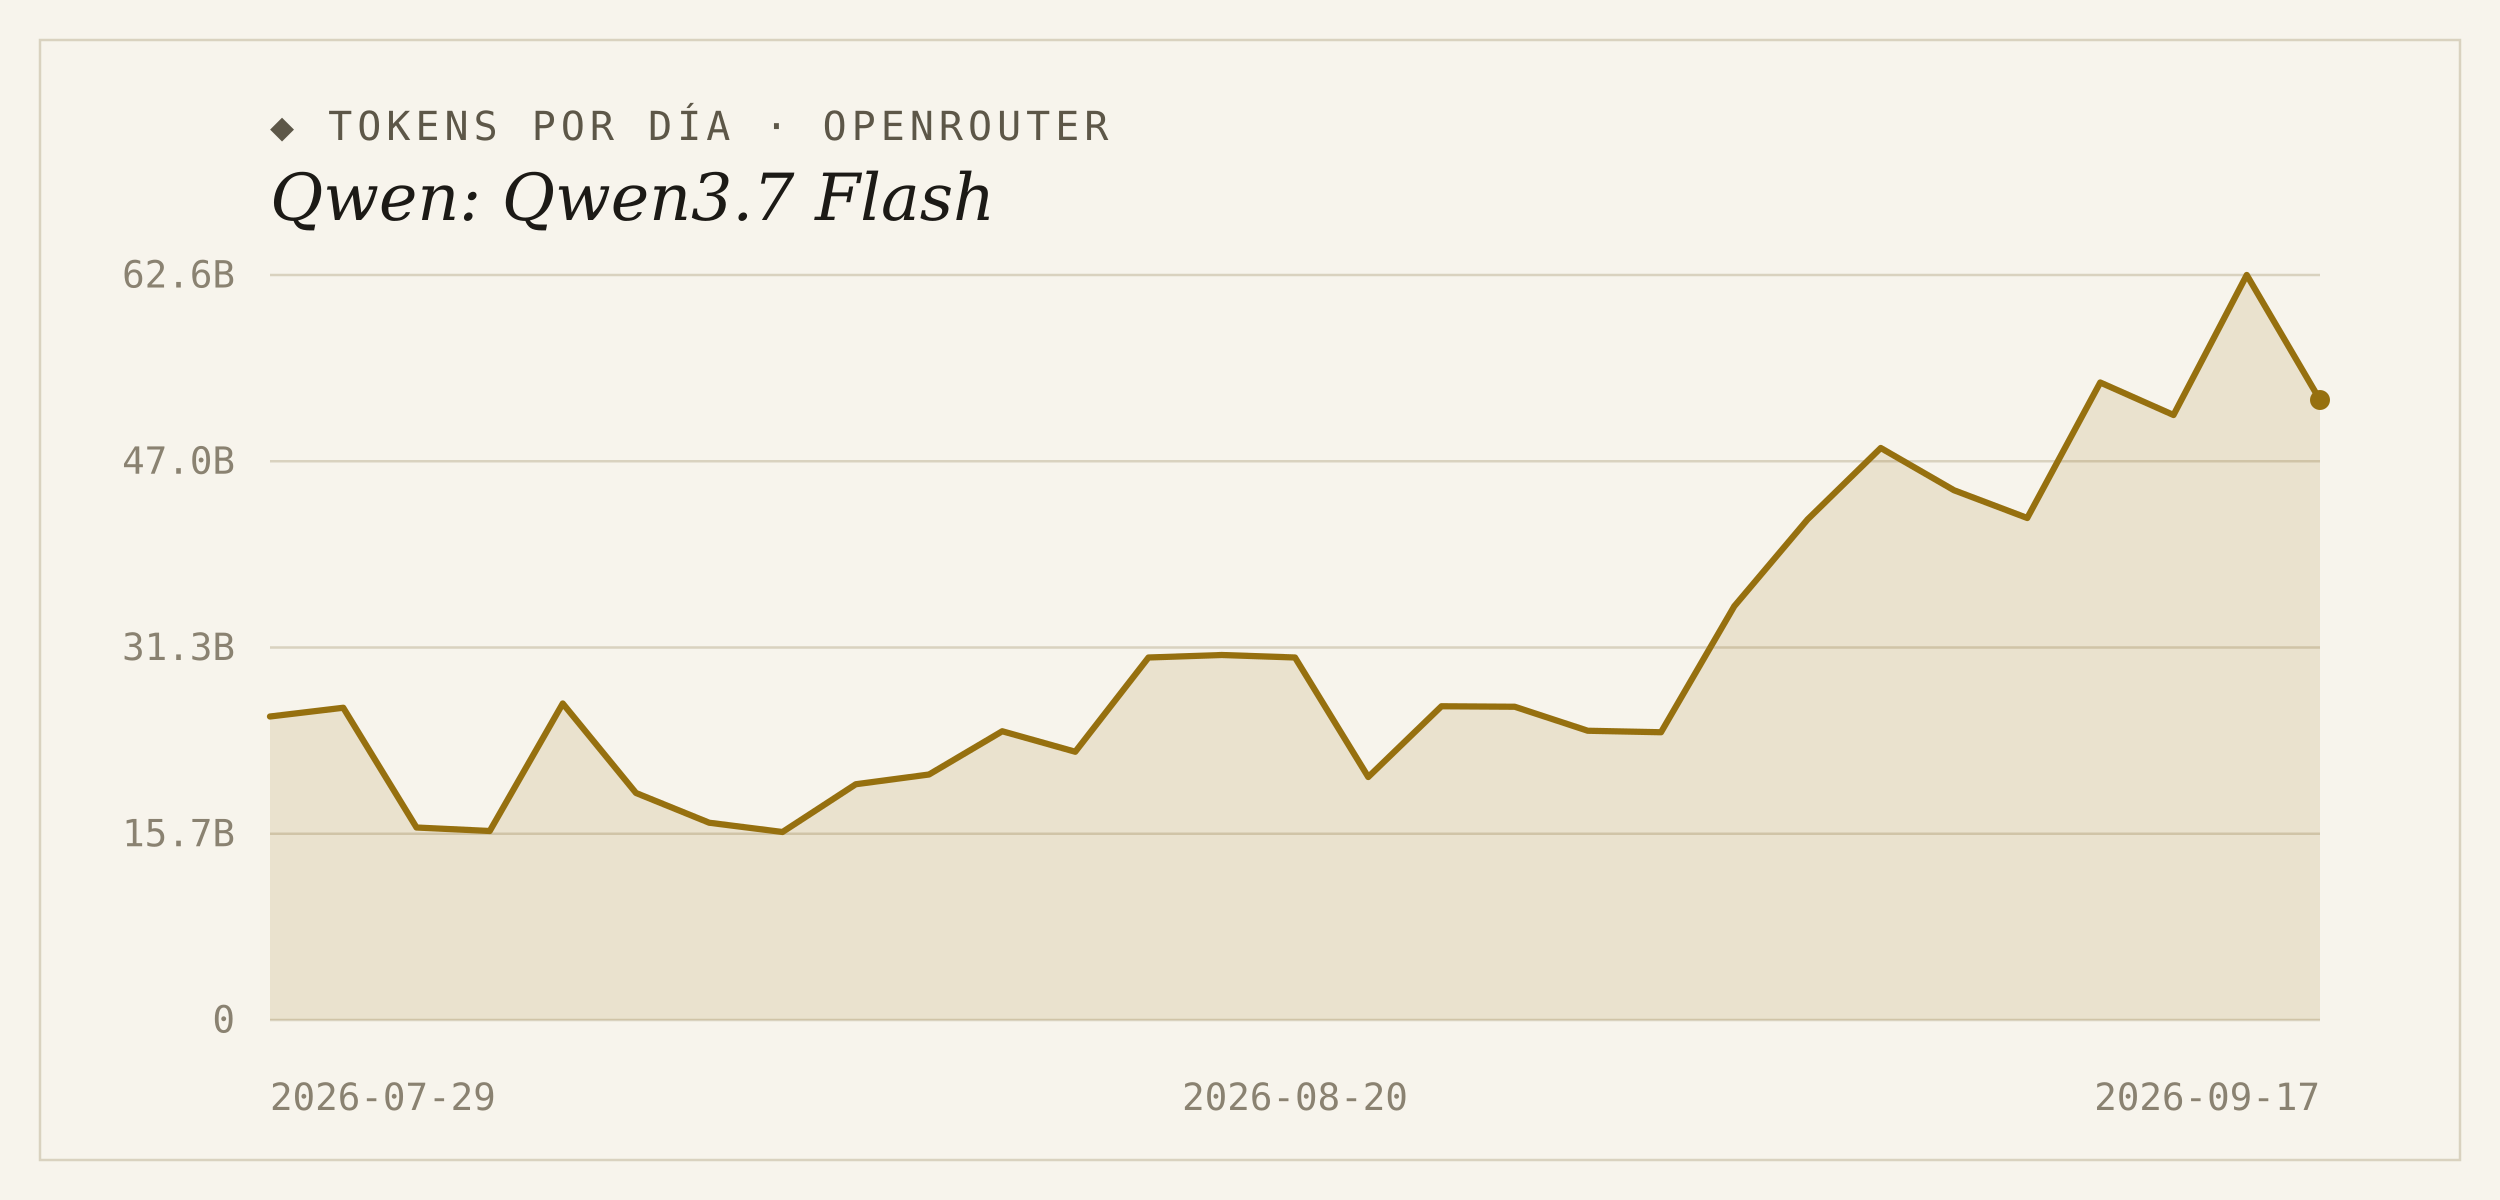
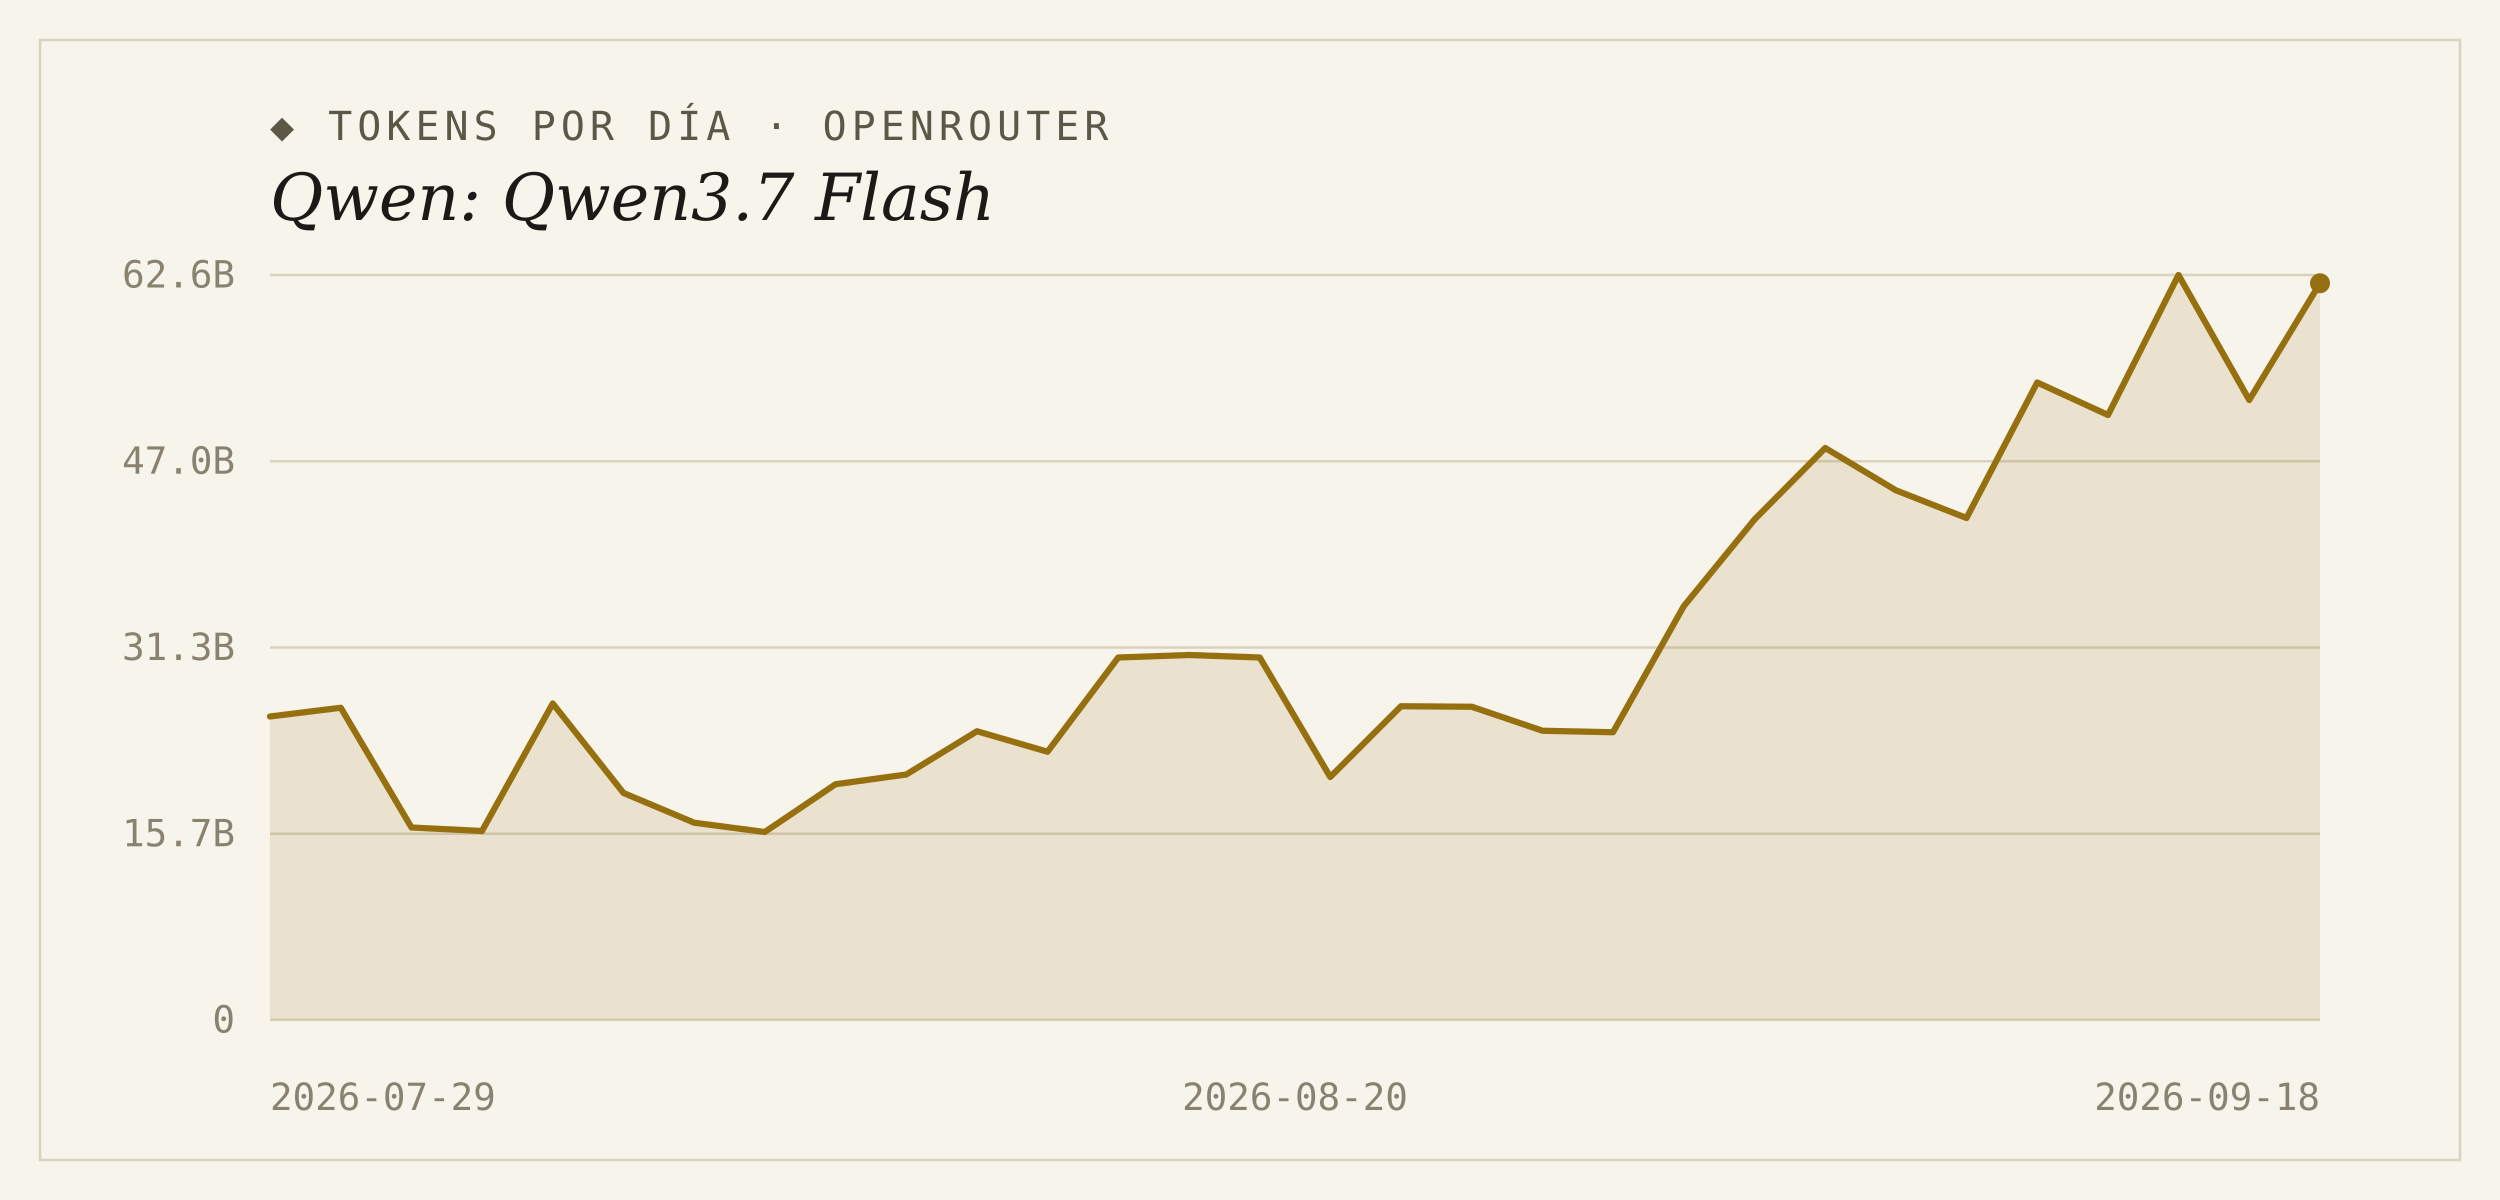
<svg xmlns="http://www.w3.org/2000/svg" width="1000" height="480" viewBox="0 0 1000 480">
  <rect width="1000" height="480" fill="#f7f4ec" />
  <rect x="16" y="16" width="968" height="448" fill="none" stroke="#d9d2bf" stroke-width="1" />
  <text x="108" y="56" font-family="'DejaVu Sans Mono', Consolas, monospace" font-size="16" letter-spacing="2" fill="#5d5748">◆ TOKENS POR DÍA · OPENROUTER</text>
  <text x="108" y="88" font-family="Georgia, 'DejaVu Serif', serif" font-size="26" font-style="italic" fill="#1c1a16">Qwen: Qwen3.7 Flash</text>
  <line x1="108" y1="408.0" x2="928" y2="408.0" stroke="#d9d2bf" stroke-width="1" />
  <text x="94" y="413" text-anchor="end" font-family="'DejaVu Sans Mono', Consolas, monospace" font-size="15" fill="#8a8271">0</text>
  <line x1="108" y1="333.5" x2="928" y2="333.5" stroke="#d9d2bf" stroke-width="1" />
  <text x="94" y="338.5" text-anchor="end" font-family="'DejaVu Sans Mono', Consolas, monospace" font-size="15" fill="#8a8271">15.7B</text>
  <line x1="108" y1="259.0" x2="928" y2="259.0" stroke="#d9d2bf" stroke-width="1" />
  <text x="94" y="264" text-anchor="end" font-family="'DejaVu Sans Mono', Consolas, monospace" font-size="15" fill="#8a8271">31.3B</text>
  <line x1="108" y1="184.5" x2="928" y2="184.5" stroke="#d9d2bf" stroke-width="1" />
  <text x="94" y="189.5" text-anchor="end" font-family="'DejaVu Sans Mono', Consolas, monospace" font-size="15" fill="#8a8271">47.0B</text>
  <line x1="108" y1="110.0" x2="928" y2="110.0" stroke="#d9d2bf" stroke-width="1" />
  <text x="94" y="115" text-anchor="end" font-family="'DejaVu Sans Mono', Consolas, monospace" font-size="15" fill="#8a8271">62.6B</text>
-   <path d="M 108,408.0 L 108.0,286.6 L 137.3,283.1 L 166.6,331.0 L 195.9,332.4 L 225.1,281.4 L 254.4,317.2 L 283.7,329.1 L 313.0,332.8 L 342.3,313.7 L 371.6,309.8 L 400.9,292.5 L 430.1,300.7 L 459.4,263.0 L 488.7,262.0 L 518.0,263.0 L 547.3,310.8 L 576.6,282.5 L 605.9,282.7 L 635.1,292.3 L 664.4,292.9 L 693.7,242.5 L 723.0,207.8 L 752.3,179.2 L 781.6,196.1 L 810.9,207.2 L 840.1,153.0 L 869.4,166.0 L 898.7,110.0 L 928.0,160.0 L 928.0,408.0 Z" fill="#96700f" fill-opacity="0.14" />
-   <polyline points="108.0,286.6 137.3,283.1 166.6,331.0 195.9,332.4 225.1,281.4 254.4,317.2 283.7,329.1 313.0,332.8 342.3,313.7 371.6,309.8 400.9,292.5 430.1,300.7 459.4,263.0 488.7,262.0 518.0,263.0 547.3,310.8 576.6,282.5 605.9,282.7 635.1,292.3 664.4,292.9 693.7,242.5 723.0,207.8 752.3,179.2 781.6,196.1 810.9,207.2 840.1,153.0 869.4,166.0 898.7,110.0 928.0,160.0" fill="none" stroke="#96700f" stroke-width="2.5" stroke-linejoin="round" stroke-linecap="round" />
-   <circle cx="928.0" cy="160.0" r="4" fill="#96700f" />
+   <path d="M 108,408.0 L 108.0,286.6 L 136.3,283.1 L 164.6,331.0 L 192.8,332.4 L 221.1,281.4 L 249.4,317.2 L 277.7,329.1 L 305.9,332.8 L 334.2,313.7 L 362.5,309.8 L 390.8,292.5 L 419.0,300.7 L 447.3,263.0 L 475.6,262.0 L 503.9,263.0 L 532.1,310.8 L 560.4,282.5 L 588.7,282.7 L 617.0,292.3 L 645.2,292.9 L 673.5,242.5 L 701.8,207.8 L 730.1,179.2 L 758.3,196.1 L 786.6,207.2 L 814.9,153.0 L 843.2,166.0 L 871.4,110.0 L 899.7,160.0 L 928.0,113.3 L 928.0,408.0 Z" fill="#96700f" fill-opacity="0.14" />
+   <polyline points="108.0,286.6 136.3,283.1 164.6,331.0 192.8,332.4 221.1,281.4 249.4,317.2 277.7,329.1 305.9,332.8 334.2,313.7 362.5,309.8 390.8,292.5 419.0,300.7 447.3,263.0 475.6,262.0 503.9,263.0 532.1,310.8 560.4,282.5 588.7,282.7 617.0,292.3 645.2,292.9 673.5,242.5 701.8,207.8 730.1,179.2 758.3,196.1 786.6,207.2 814.9,153.0 843.2,166.0 871.4,110.0 899.7,160.0 928.0,113.3" fill="none" stroke="#96700f" stroke-width="2.5" stroke-linejoin="round" stroke-linecap="round" />
+   <circle cx="928.0" cy="113.3" r="4" fill="#96700f" />
  <text x="108" y="444" text-anchor="start" font-family="'DejaVu Sans Mono', Consolas, monospace" font-size="15" fill="#8a8271">2026-07-29</text>
  <text x="518" y="444" text-anchor="middle" font-family="'DejaVu Sans Mono', Consolas, monospace" font-size="15" fill="#8a8271">2026-08-20</text>
-   <text x="928" y="444" text-anchor="end" font-family="'DejaVu Sans Mono', Consolas, monospace" font-size="15" fill="#8a8271">2026-09-17</text>
+   <text x="928" y="444" text-anchor="end" font-family="'DejaVu Sans Mono', Consolas, monospace" font-size="15" fill="#8a8271">2026-09-18</text>
</svg>
